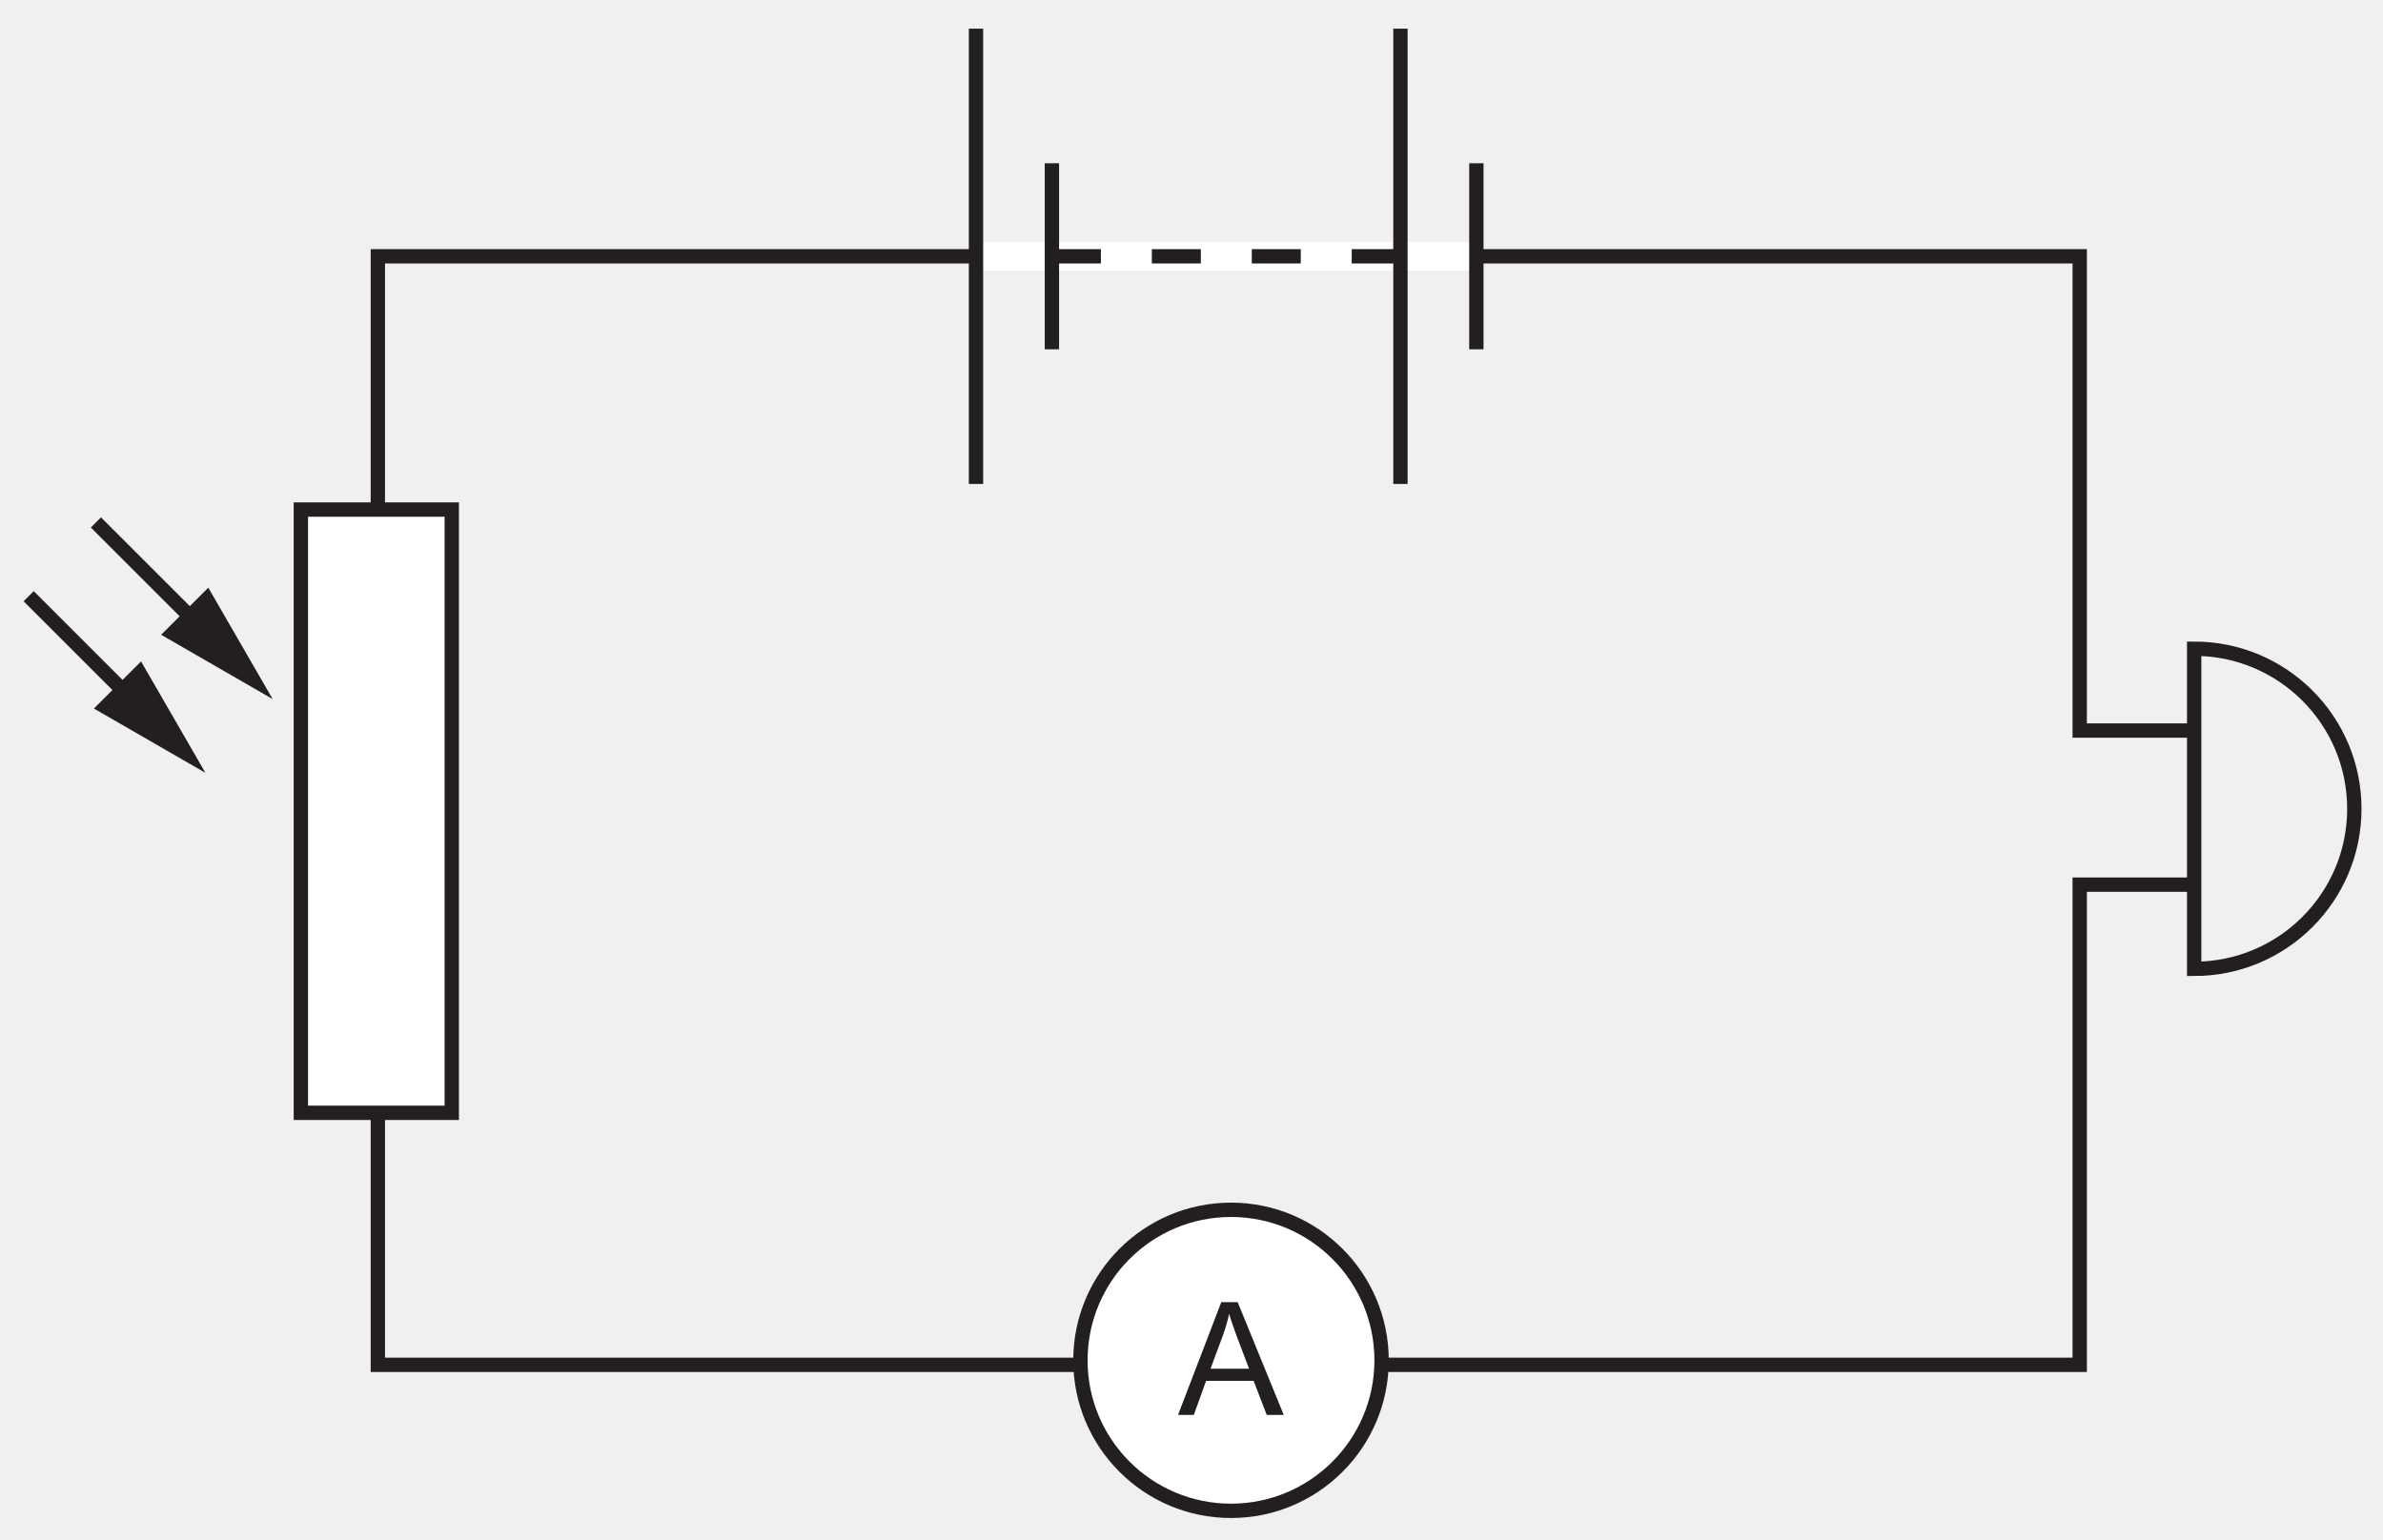
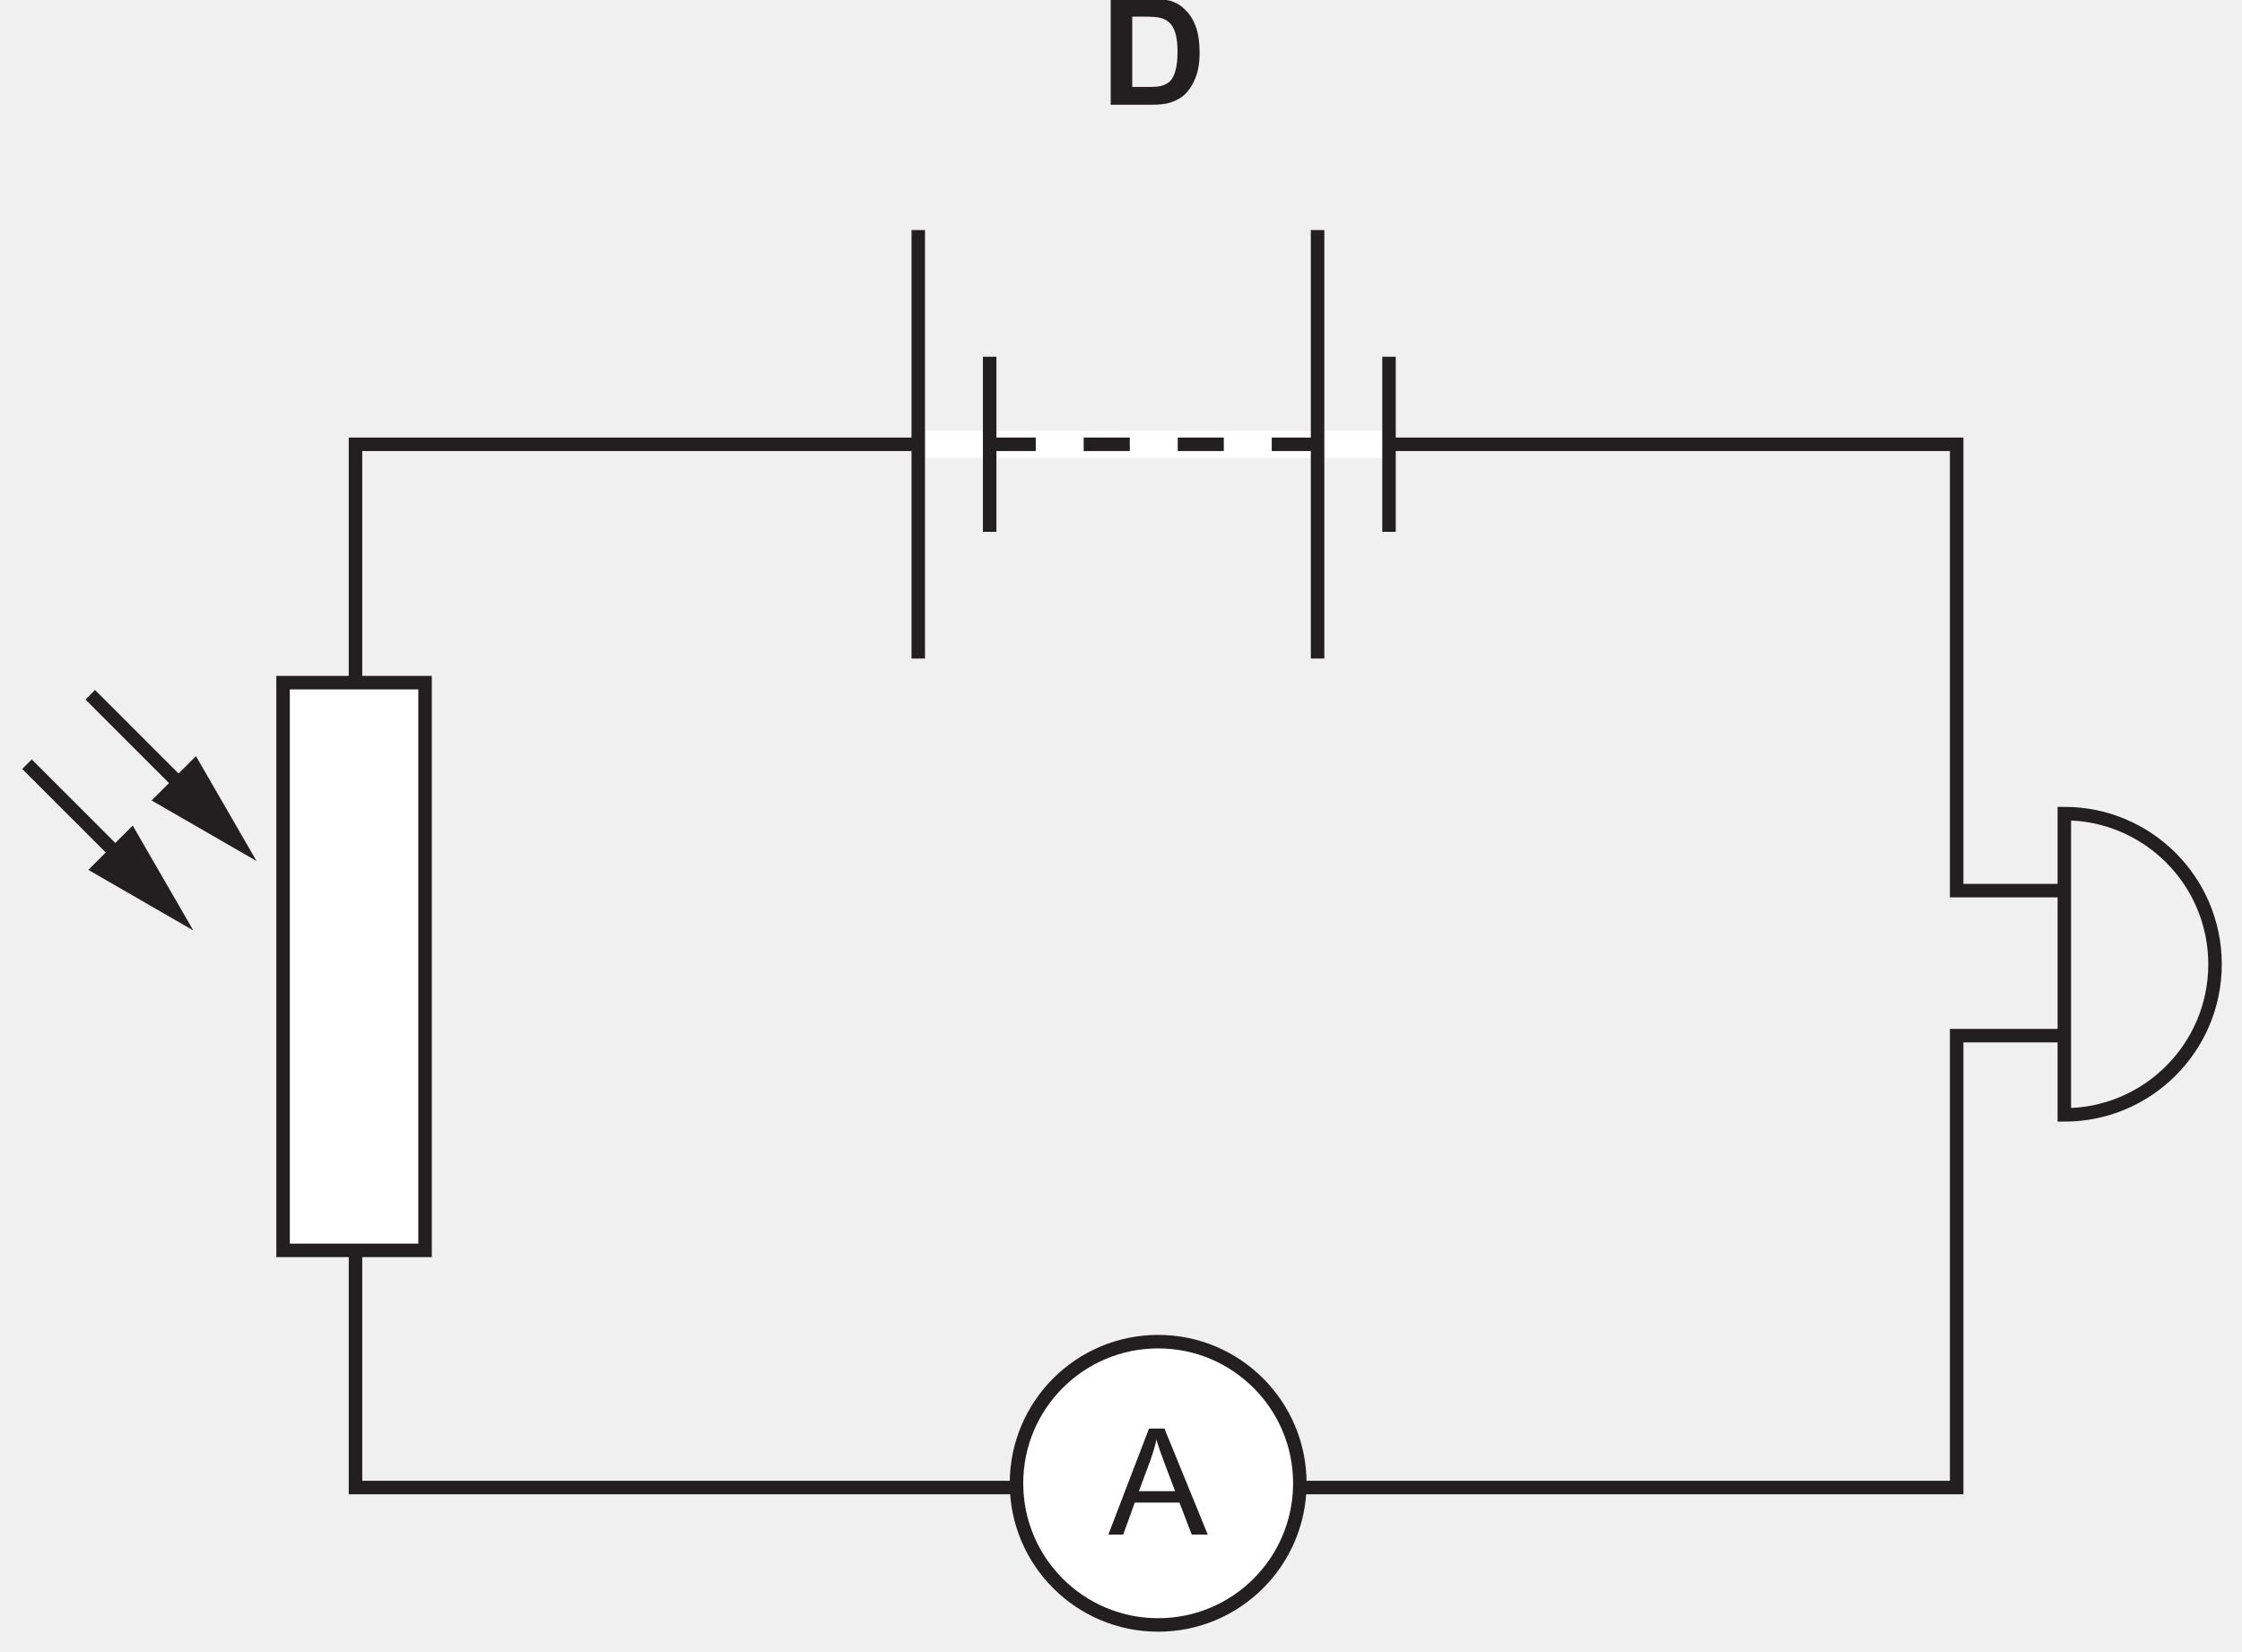
- <svg xmlns="http://www.w3.org/2000/svg" xmlns:xlink="http://www.w3.org/1999/xlink" data-id="0625_2021ON_11_q30_optD" data-width-mm="58.62" data-height-mm="37.88" data-measure="false" data-source="0625/11 ON 2021 p14" version="1.1" width="166.170" height="107.379" viewBox="0 0 166.170 107.379">
+ <svg xmlns="http://www.w3.org/2000/svg" xmlns:xlink="http://www.w3.org/1999/xlink" data-id="0625_2021ON_11_q30_optD" data-width-mm="58.62" data-height-mm="43.19" data-measure="false" data-source="0625/11 ON 2021 p14" version="1.1" width="166.170" height="122.428" viewBox="0 0 166.170 122.428">
  <defs>
    <clipPath id="clip_1">
-       <path transform="matrix(1,0,0,-1,-317.146,550.449)" d="M317.146 443.071H483.317V550.45H317.146Z" />
+       <path transform="matrix(1,0,0,-1,-317.146,565.5)" d="M317.146 443.071H483.317V565.5H317.146Z" />
    </clipPath>
    <clipPath id="clip_2">
-       <path transform="matrix(1,0,0,-1,-317.146,550.449)" d="M0 0H595V842H0Z" />
+       <path transform="matrix(1,0,0,-1,-317.146,565.5)" d="M0 0H595V842H0Z" />
    </clipPath>
    <clipPath id="clip_3">
-       <path transform="matrix(1,0,0,-1,-317.146,550.449)" d="M112.74 442.4H481.817V754.133H112.74Z" />
+       <path transform="matrix(1,0,0,-1,-317.146,565.5)" d="M112.74 442.4H481.817V754.133H112.74Z" />
    </clipPath>
    <clipPath id="clip_4">
-       <path transform="matrix(1,0,0,-1,-317.146,550.449)" d="M112.74 442.4H481.817V754.133H112.74Z" />
+       <path transform="matrix(1,0,0,-1,-317.146,565.5)" d="M112.74 442.4H481.817V754.133H112.74Z" />
    </clipPath>
-     <path id="font_5_14" d="M.098 0 .176 .216H.477L.560 0H.668L.376 .715H.272L-.002 0H.098M.282 .503C.298 .548 .312 .594 .322 .641 .333 .602 .350 .552 .373 .491L.448 .293H.204L.282 .503Z" />
-     <clipPath id="clip_6">
-       <path transform="matrix(1,0,0,-1,-317.146,550.449)" d="M112.74 442.4H481.817V754.133H112.74Z" />
-     </clipPath>
+     <path id="font_5_4" d="M.072 0H.343C.397 0 .439 .004 .472 .014 .514 .028 .548 .047 .573 .071 .606 .104 .631 .146 .649 .198 .664 .240 .671 .291 .671 .350 .671 .417 .663 .474 .648 .519 .632 .565 .610 .604 .579 .635 .549 .667 .514 .689 .472 .701 .440 .710 .395 .715 .336 .715H.072V0M.282 .594C.340 .594 .380 .592 .400 .587 .427 .582 .449 .570 .467 .554 .485 .537 .498 .514 .507 .485 .517 .455 .522 .412 .522 .357 .522 .301 .517 .258 .507 .226 .498 .194 .485 .171 .470 .157 .454 .143 .435 .133 .412 .127 .394 .122 .365 .120 .325 .120H.217V.594H.282Z" />
+     <path id="font_6_14" d="M.098 0 .176 .216H.477L.560 0H.668L.376 .715H.272L-.002 0H.098M.282 .503C.298 .548 .312 .594 .322 .641 .333 .602 .350 .552 .373 .491L.448 .293H.204L.282 .503Z" />
    <clipPath id="clip_7">
-       <path transform="matrix(1,0,0,-1,-317.146,550.449)" d="M234.24 261.8H360.962V391.139H234.24Z" />
+       <path transform="matrix(1,0,0,-1,-317.146,565.5)" d="M112.74 442.4H481.817V754.133H112.74Z" />
    </clipPath>
    <clipPath id="clip_8">
-       <path transform="matrix(1,0,0,-1,-317.146,550.449)" d="M234.24 261.8H360.962V391.139H234.24Z" />
+       <path transform="matrix(1,0,0,-1,-317.146,565.5)" d="M234.24 261.8H360.962V391.139H234.24Z" />
+     </clipPath>
+     <clipPath id="clip_9">
+       <path transform="matrix(1,0,0,-1,-317.146,565.5)" d="M234.24 261.8H360.962V391.139H234.24Z" />
    </clipPath>
  </defs>
  <g clip-path="url(#clip_1)">
    <g clip-path="url(#clip_2)">
      <g clip-path="url(#clip_3)">
-         <path transform="matrix(1,0,0,-1,-317.146,550.449)" stroke-width="1" stroke-linecap="butt" stroke-miterlimit="4" stroke-linejoin="miter" fill="none" stroke="#231f20" d="M470.148 505.202C476.317 505.202 481.317 500.203 481.317 494.037 481.317 487.872 476.317 482.873 470.148 482.873V505.202Z" />
+         <path transform="matrix(1,0,0,-1,-317.146,565.5)" stroke-width="1" stroke-linecap="butt" stroke-miterlimit="4" stroke-linejoin="miter" fill="none" stroke="#231f20" d="M470.148 505.202C476.317 505.202 481.317 500.203 481.317 494.037 481.317 487.872 476.317 482.873 470.148 482.873V505.202Z" />
      </g>
      <g clip-path="url(#clip_4)" />
-       <path transform="matrix(1,0,0,-1,-317.146,550.449)" stroke-width="1" stroke-linecap="butt" stroke-miterlimit="4" stroke-linejoin="miter" fill="none" stroke="#231f20" d="M470.004 499.494H462.167V532.572H343.494V455.255H462.167V488.746H469.816" />
-       <path transform="matrix(1,0,0,-1,-317.146,550.449)" d="M413.486 455.569C413.486 449.772 408.785 445.071 402.986 445.071 397.186 445.071 392.485 449.772 392.485 455.569 392.485 461.367 397.186 466.067 402.986 466.067 408.785 466.067 413.486 461.367 413.486 455.569" fill="#ffffff" />
-       <path transform="matrix(1,0,0,-1,-317.146,550.449)" stroke-width="1" stroke-linecap="butt" stroke-miterlimit="4" stroke-linejoin="miter" fill="none" stroke="#231f20" d="M413.486 455.569C413.486 449.772 408.785 445.071 402.986 445.071 397.186 445.071 392.485 449.772 392.485 455.569 392.485 461.367 397.186 466.067 402.986 466.067 408.785 466.067 413.486 461.367 413.486 455.569Z" />
-       <use data-text="A" xlink:href="#font_5_14" transform="matrix(11.000,0,0,-10.997,82.169,98.686)" fill="#231f20" />
-       <g clip-path="url(#clip_6)">
-         <path transform="matrix(1,0,0,-1,-317.146,550.449)" stroke-width="1" stroke-linecap="butt" stroke-miterlimit="4" stroke-linejoin="miter" fill="none" stroke="#231f20" d="M163.662 442.799 196.554 467.544" />
+       <use data-text="D" xlink:href="#font_5_4" transform="matrix(11.000,0,0,-10.997,81.531,7.764)" fill="#231f20" />
+       <path transform="matrix(1,0,0,-1,-317.146,565.5)" stroke-width="1" stroke-linecap="butt" stroke-miterlimit="4" stroke-linejoin="miter" fill="none" stroke="#231f20" d="M470.004 499.494H462.167V532.572H343.494V455.255H462.167V488.746H469.816" />
+       <path transform="matrix(1,0,0,-1,-317.146,565.5)" d="M413.486 455.569C413.486 449.772 408.785 445.071 402.986 445.071 397.186 445.071 392.485 449.772 392.485 455.569 392.485 461.367 397.186 466.067 402.986 466.067 408.785 466.067 413.486 461.367 413.486 455.569" fill="#ffffff" />
+       <path transform="matrix(1,0,0,-1,-317.146,565.5)" stroke-width="1" stroke-linecap="butt" stroke-miterlimit="4" stroke-linejoin="miter" fill="none" stroke="#231f20" d="M413.486 455.569C413.486 449.772 408.785 445.071 402.986 445.071 397.186 445.071 392.485 449.772 392.485 455.569 392.485 461.367 397.186 466.067 402.986 466.067 408.785 466.067 413.486 461.367 413.486 455.569Z" />
+       <use data-text="A" xlink:href="#font_6_14" transform="matrix(11.000,0,0,-10.997,82.169,113.736)" fill="#231f20" />
+       <g clip-path="url(#clip_7)">
+         <path transform="matrix(1,0,0,-1,-317.146,565.5)" stroke-width="1" stroke-linecap="butt" stroke-miterlimit="4" stroke-linejoin="miter" fill="none" stroke="#231f20" d="M163.662 442.799 196.554 467.544" />
      </g>
-       <path transform="matrix(1,0,0,-1,-317.146,550.449)" stroke-width="2" stroke-linecap="butt" stroke-miterlimit="10" stroke-linejoin="miter" fill="none" stroke="#ffffff" d="M385.204 532.572H420.095" />
-       <path transform="matrix(1,0,0,-1,-317.146,550.449)" stroke-width="1" stroke-linecap="butt" stroke-miterlimit="10" stroke-linejoin="miter" fill="none" stroke="#231f20" d="M385.204 548.45V516.695M390.497 539.061V526.085M414.801 548.45V516.695M420.095 539.061V526.085M390.497 532.572H393.913M397.465 532.572H400.882M404.435 532.572H407.851M411.404 532.572H414.82" />
-       <path transform="matrix(1,0,0,-1,-317.146,550.449)" stroke-width="1" stroke-linecap="butt" stroke-miterlimit="4" stroke-linejoin="miter" fill="none" stroke="#231f20" d="M323.834 514.01 331.147 506.698" />
-       <path transform="matrix(1,0,0,-1,-317.146,550.449)" d="M331.67 509.461 336.16 501.688 328.382 506.175 331.67 509.461" fill="#231f20" />
-       <path transform="matrix(1,0,0,-1,-317.146,550.449)" stroke-width="1" stroke-linecap="butt" stroke-miterlimit="4" stroke-linejoin="miter" fill="none" stroke="#231f20" d="M319.146 508.864 326.46 501.553" />
-       <path transform="matrix(1,0,0,-1,-317.146,550.449)" d="M326.982 504.316 331.472 496.543 323.694 501.03 326.982 504.316" fill="#231f20" />
-       <path transform="matrix(1,0,0,-1,-317.146,550.449)" d="M338.126 514.908H348.649V472.832H338.126Z" fill="#ffffff" />
-       <path transform="matrix(1,0,0,-1,-317.146,550.449)" stroke-width="1" stroke-linecap="butt" stroke-miterlimit="4" stroke-linejoin="miter" fill="none" stroke="#231f20" d="M338.126 472.832H348.649V514.908H338.126Z" />
-       <g clip-path="url(#clip_7)" />
+       <path transform="matrix(1,0,0,-1,-317.146,565.5)" stroke-width="2" stroke-linecap="butt" stroke-miterlimit="10" stroke-linejoin="miter" fill="none" stroke="#ffffff" d="M385.204 532.572H420.095" />
+       <path transform="matrix(1,0,0,-1,-317.146,565.5)" stroke-width="1" stroke-linecap="butt" stroke-miterlimit="10" stroke-linejoin="miter" fill="none" stroke="#231f20" d="M385.204 548.45V516.695M390.497 539.061V526.085M414.801 548.45V516.695M420.095 539.061V526.085M390.497 532.572H393.913M397.465 532.572H400.882M404.435 532.572H407.851M411.404 532.572H414.82" />
+       <path transform="matrix(1,0,0,-1,-317.146,565.5)" stroke-width="1" stroke-linecap="butt" stroke-miterlimit="4" stroke-linejoin="miter" fill="none" stroke="#231f20" d="M323.834 514.01 331.147 506.698" />
+       <path transform="matrix(1,0,0,-1,-317.146,565.5)" d="M331.67 509.461 336.16 501.688 328.382 506.175 331.67 509.461" fill="#231f20" />
+       <path transform="matrix(1,0,0,-1,-317.146,565.5)" stroke-width="1" stroke-linecap="butt" stroke-miterlimit="4" stroke-linejoin="miter" fill="none" stroke="#231f20" d="M319.146 508.864 326.46 501.553" />
+       <path transform="matrix(1,0,0,-1,-317.146,565.5)" d="M326.982 504.316 331.472 496.543 323.694 501.03 326.982 504.316" fill="#231f20" />
+       <path transform="matrix(1,0,0,-1,-317.146,565.5)" d="M338.126 514.908H348.649V472.832H338.126Z" fill="#ffffff" />
+       <path transform="matrix(1,0,0,-1,-317.146,565.5)" stroke-width="1" stroke-linecap="butt" stroke-miterlimit="4" stroke-linejoin="miter" fill="none" stroke="#231f20" d="M338.126 472.832H348.649V514.908H338.126Z" />
      <g clip-path="url(#clip_8)" />
+       <g clip-path="url(#clip_9)" />
    </g>
  </g>
</svg>
